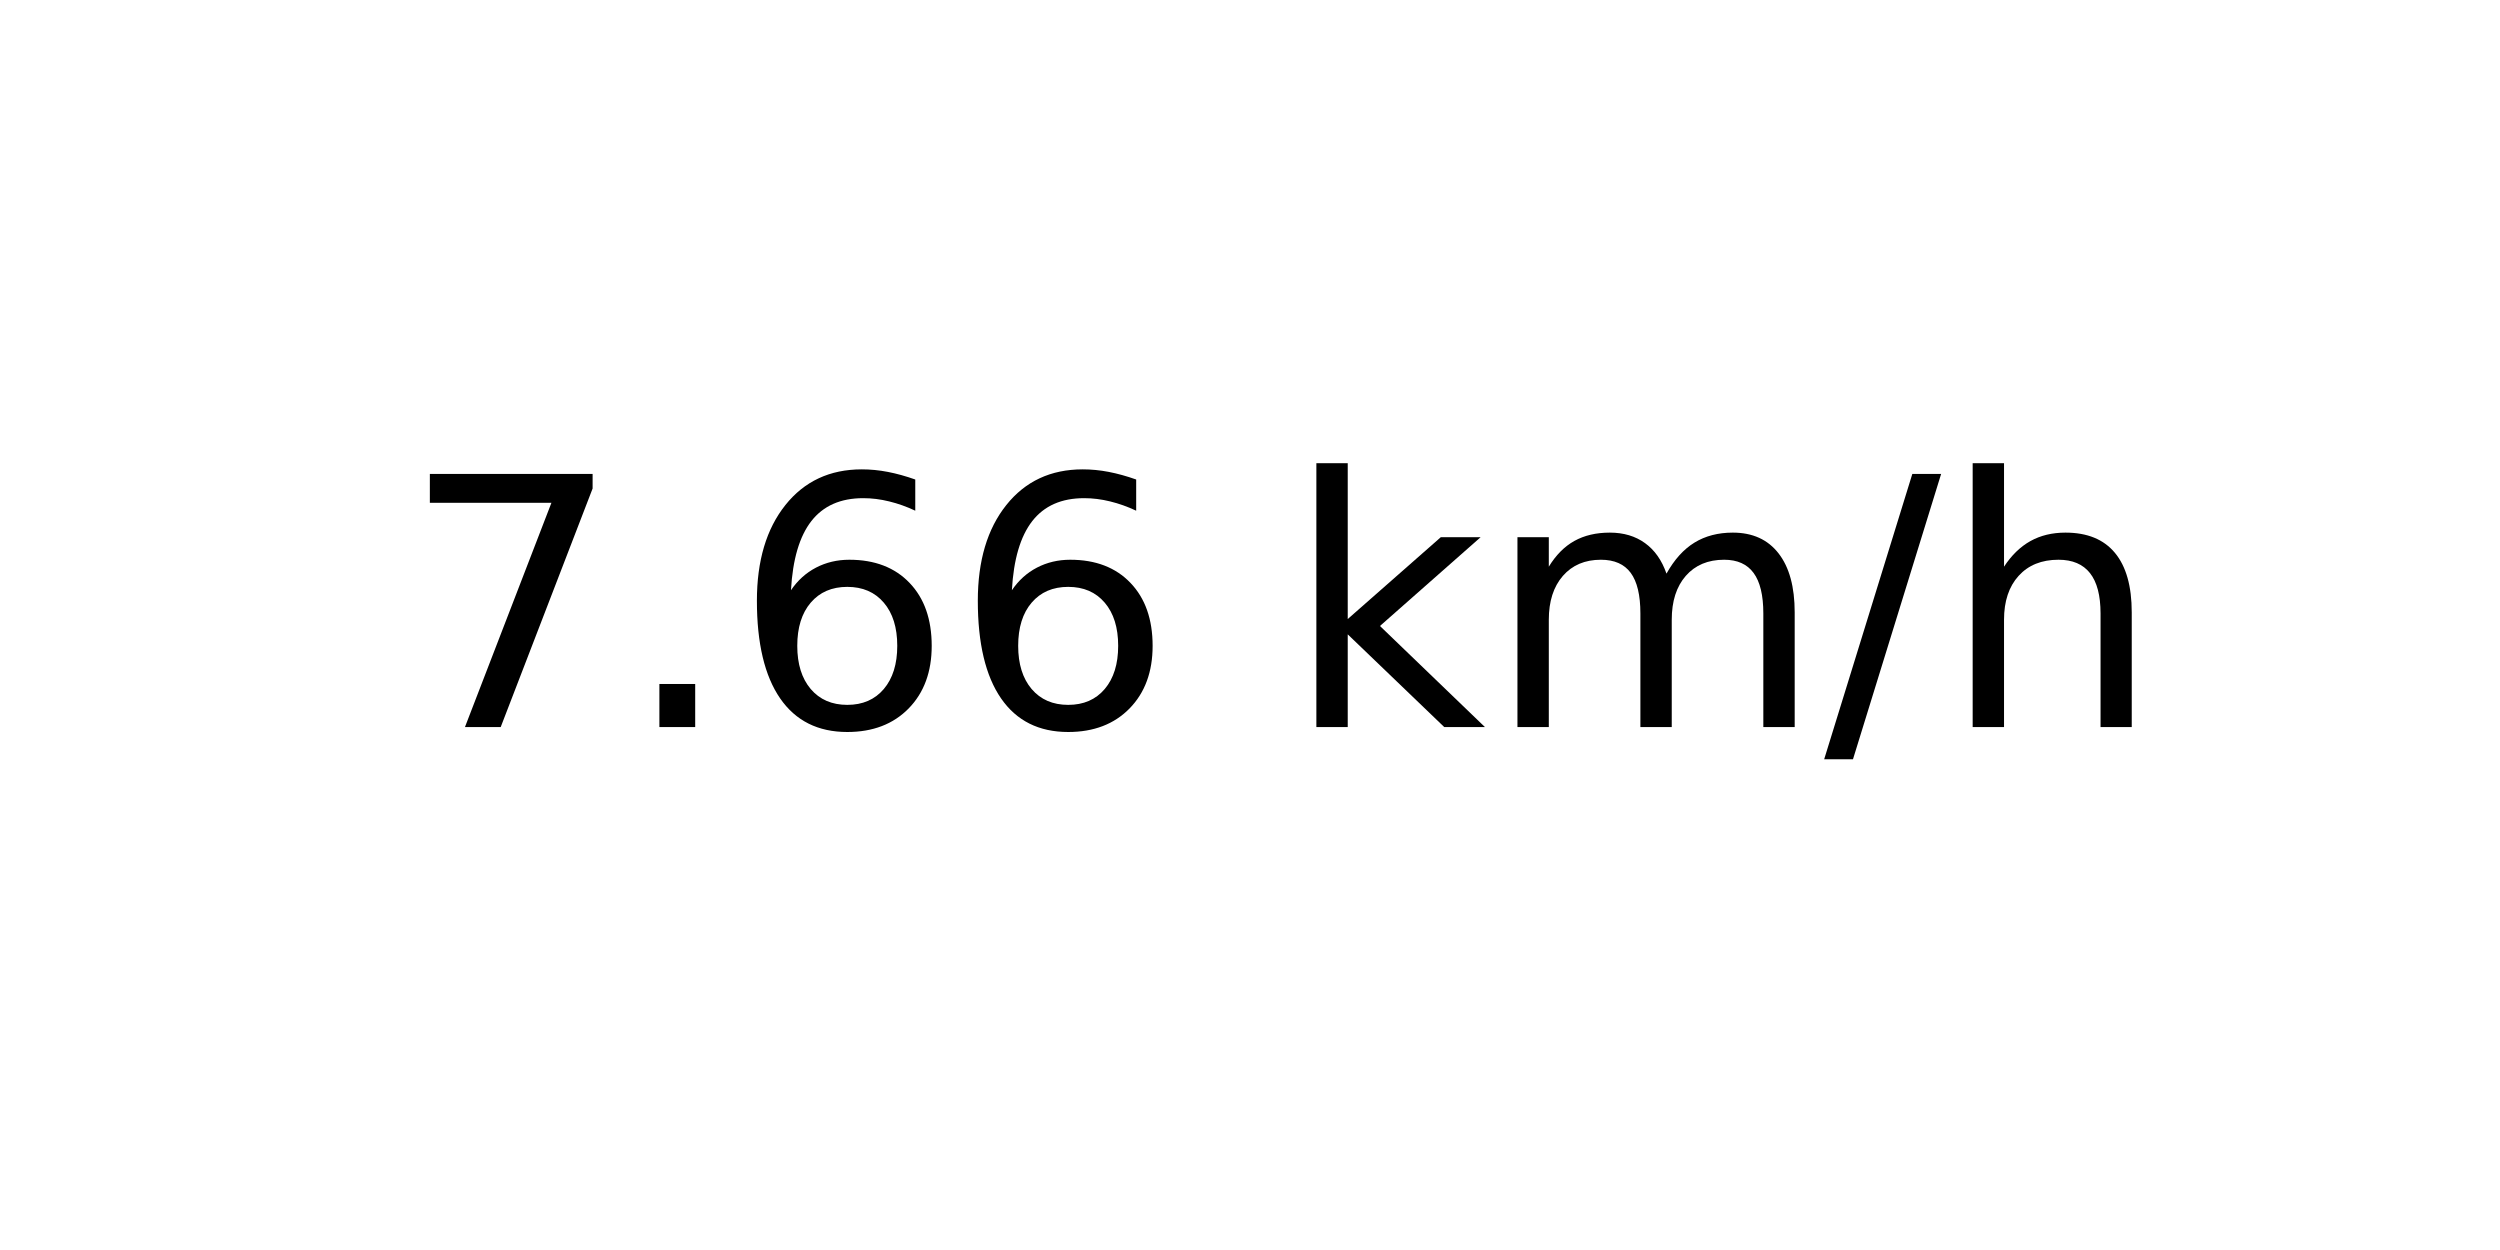
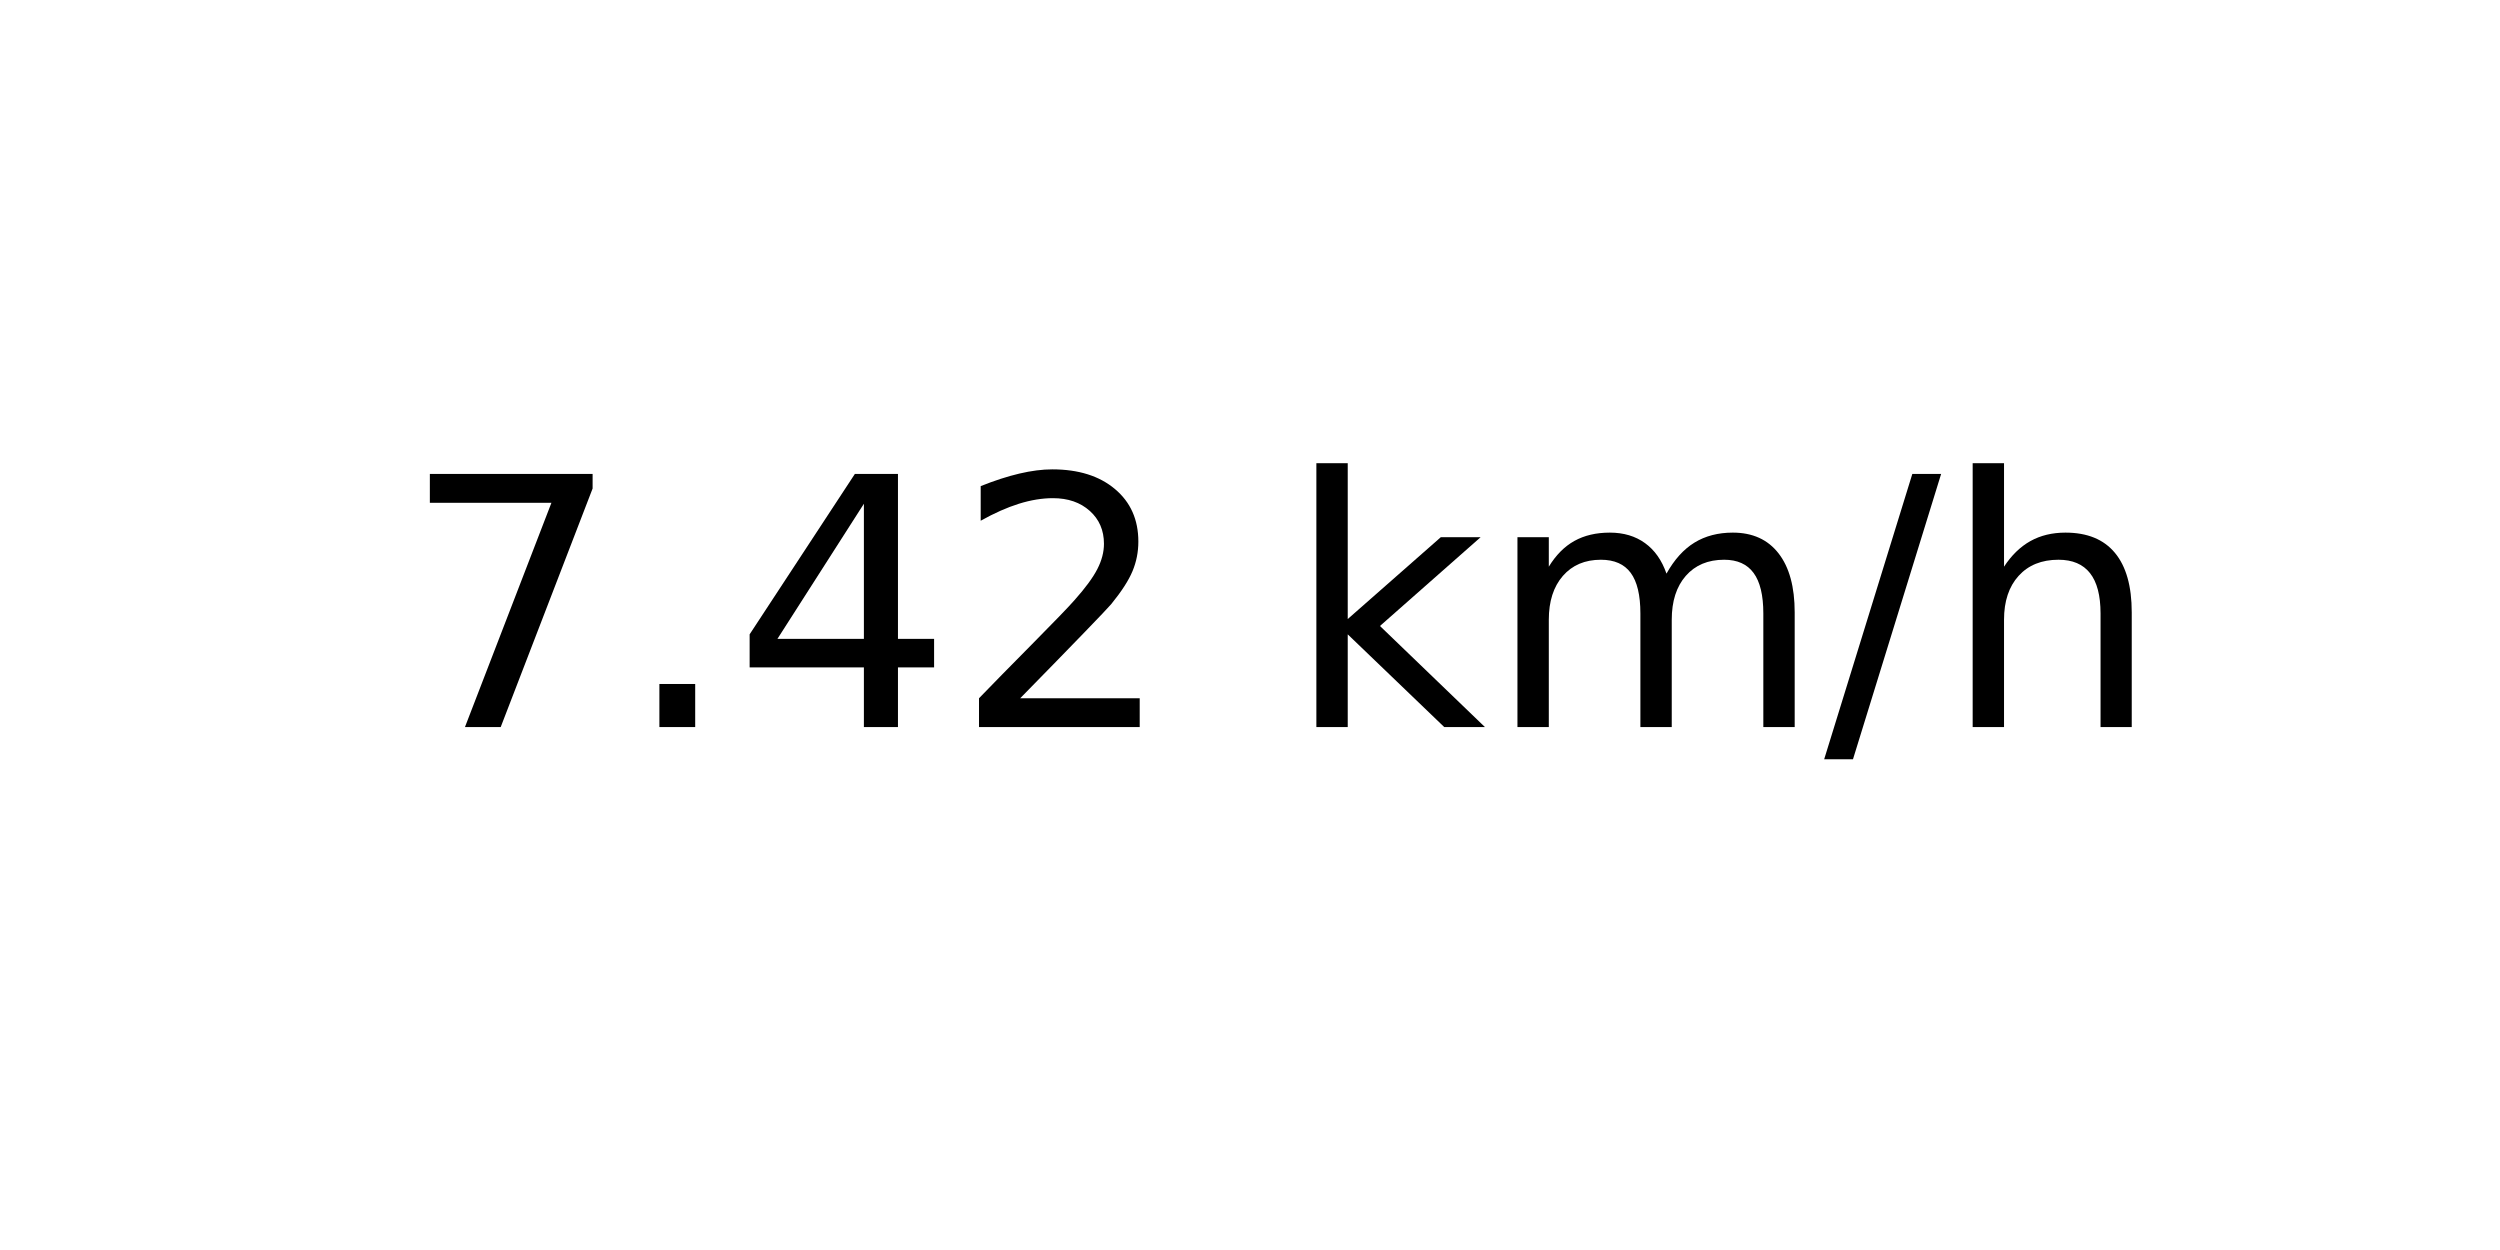
<svg xmlns="http://www.w3.org/2000/svg" xmlns:xlink="http://www.w3.org/1999/xlink" width="72pt" height="36pt" viewBox="0 0 72 36" version="1.1">
  <defs>
    <style type="text/css">*{stroke-linejoin: round; stroke-linecap: butt}</style>
  </defs>
  <g id="figure_1">
    <g id="axes_1">
      <g id="text_1">
        <g transform="translate(11.55937 20.93937) scale(0.1 -0.1)">
          <defs>
            <path id="DejaVuSans-37" d="M 525 4666  L 3525 4666  L 3525 4397  L 1831 0  L 1172 0  L 2766 4134  L 525 4134  L 525 4666  z " transform="scale(0.015625)" />
            <path id="DejaVuSans-2e" d="M 684 794  L 1344 794  L 1344 0  L 684 0  L 684 794  z " transform="scale(0.015625)" />
-             <path id="DejaVuSans-36" d="M 2113 2584  Q 1688 2584 1439 2293  Q 1191 2003 1191 1497  Q 1191 994 1439 701  Q 1688 409 2113 409  Q 2538 409 2786 701  Q 3034 994 3034 1497  Q 3034 2003 2786 2293  Q 2538 2584 2113 2584  z M 3366 4563  L 3366 3988  Q 3128 4100 2886 4159  Q 2644 4219 2406 4219  Q 1781 4219 1451 3797  Q 1122 3375 1075 2522  Q 1259 2794 1537 2939  Q 1816 3084 2150 3084  Q 2853 3084 3261 2657  Q 3669 2231 3669 1497  Q 3669 778 3244 343  Q 2819 -91 2113 -91  Q 1303 -91 875 529  Q 447 1150 447 2328  Q 447 3434 972 4092  Q 1497 4750 2381 4750  Q 2619 4750 2861 4703  Q 3103 4656 3366 4563  z " transform="scale(0.015625)" />
+             <path id="DejaVuSans-34" d="M 2419 4116  L 825 1625  L 2419 1625  L 2419 4116  z M 2253 4666  L 3047 4666  L 3047 1625  L 3713 1625  L 3713 1100  L 3047 1100  L 3047 0  L 2419 0  L 2419 1100  L 313 1100  L 313 1709  L 2253 4666  z " transform="scale(0.015625)" />
+             <path id="DejaVuSans-32" d="M 1228 531  L 3431 531  L 3431 0  L 469 0  L 469 531  Q 828 903 1448 1529  Q 2069 2156 2228 2338  Q 2531 2678 2651 2914  Q 2772 3150 2772 3378  Q 2772 3750 2511 3984  Q 2250 4219 1831 4219  Q 1534 4219 1204 4116  Q 875 4013 500 3803  L 500 4441  Q 881 4594 1212 4672  Q 1544 4750 1819 4750  Q 2544 4750 2975 4387  Q 3406 4025 3406 3419  Q 3406 3131 3298 2873  Q 3191 2616 2906 2266  Q 2828 2175 2409 1742  Q 1991 1309 1228 531  z " transform="scale(0.015625)" />
            <path id="DejaVuSans-20" transform="scale(0.015625)" />
            <path id="DejaVuSans-6b" d="M 581 4863  L 1159 4863  L 1159 1991  L 2875 3500  L 3609 3500  L 1753 1863  L 3688 0  L 2938 0  L 1159 1709  L 1159 0  L 581 0  L 581 4863  z " transform="scale(0.015625)" />
            <path id="DejaVuSans-6d" d="M 3328 2828  Q 3544 3216 3844 3400  Q 4144 3584 4550 3584  Q 5097 3584 5394 3201  Q 5691 2819 5691 2113  L 5691 0  L 5113 0  L 5113 2094  Q 5113 2597 4934 2840  Q 4756 3084 4391 3084  Q 3944 3084 3684 2787  Q 3425 2491 3425 1978  L 3425 0  L 2847 0  L 2847 2094  Q 2847 2600 2669 2842  Q 2491 3084 2119 3084  Q 1678 3084 1418 2786  Q 1159 2488 1159 1978  L 1159 0  L 581 0  L 581 3500  L 1159 3500  L 1159 2956  Q 1356 3278 1631 3431  Q 1906 3584 2284 3584  Q 2666 3584 2933 3390  Q 3200 3197 3328 2828  z " transform="scale(0.015625)" />
            <path id="DejaVuSans-2f" d="M 1625 4666  L 2156 4666  L 531 -594  L 0 -594  L 1625 4666  z " transform="scale(0.015625)" />
            <path id="DejaVuSans-68" d="M 3513 2113  L 3513 0  L 2938 0  L 2938 2094  Q 2938 2591 2744 2837  Q 2550 3084 2163 3084  Q 1697 3084 1428 2787  Q 1159 2491 1159 1978  L 1159 0  L 581 0  L 581 4863  L 1159 4863  L 1159 2956  Q 1366 3272 1645 3428  Q 1925 3584 2291 3584  Q 2894 3584 3203 3211  Q 3513 2838 3513 2113  z " transform="scale(0.015625)" />
          </defs>
          <use xlink:href="#DejaVuSans-37" />
          <use xlink:href="#DejaVuSans-2e" x="63.623" />
-           <use xlink:href="#DejaVuSans-36" x="95.41" />
-           <use xlink:href="#DejaVuSans-36" x="159.033" />
+           <use xlink:href="#DejaVuSans-34" x="95.41" />
+           <use xlink:href="#DejaVuSans-32" x="159.033" />
          <use xlink:href="#DejaVuSans-20" x="222.656" />
          <use xlink:href="#DejaVuSans-6b" x="254.443" />
          <use xlink:href="#DejaVuSans-6d" x="312.354" />
          <use xlink:href="#DejaVuSans-2f" x="409.766" />
          <use xlink:href="#DejaVuSans-68" x="443.457" />
        </g>
      </g>
    </g>
  </g>
</svg>
